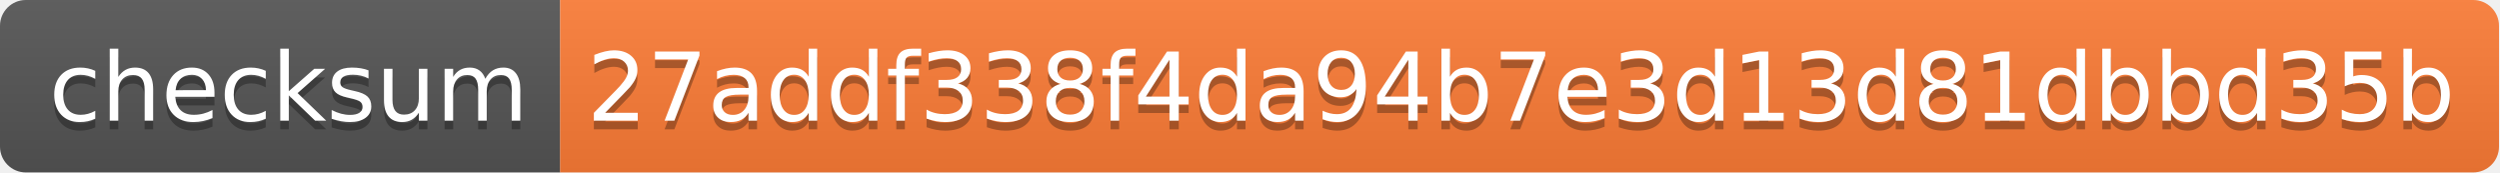
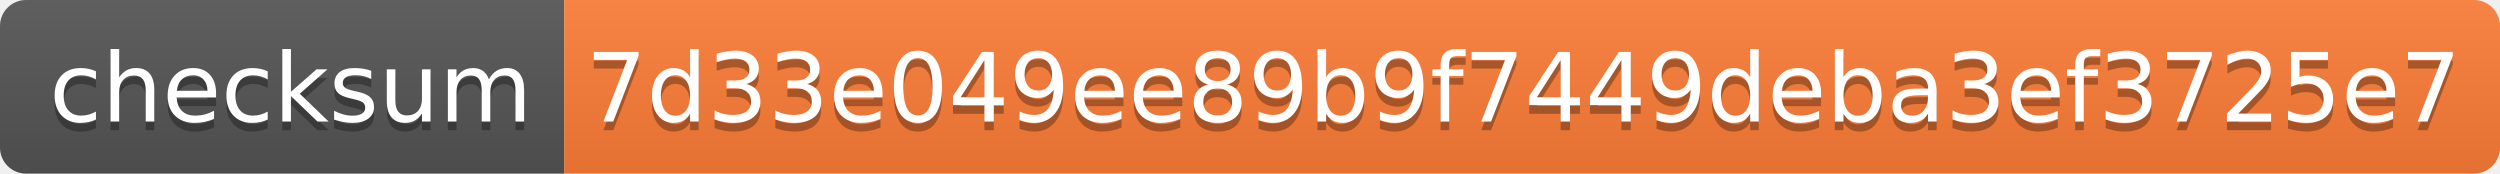
- <svg xmlns="http://www.w3.org/2000/svg" width="290" height="20" role="img" aria-label="checksum: 27addf338f4da94b7e3d13d81dbbd35b">
+ <svg xmlns="http://www.w3.org/2000/svg" width="288" height="20" role="img" aria-label="checksum: 7d33e049ee89b9f7449deba3ef3725e7">
  <linearGradient id="s" x2="0" y2="100%">
    <stop offset="0" stop-color="#bbb" stop-opacity=".1" />
    <stop offset="1" stop-opacity=".1" />
  </linearGradient>
  <clipPath id="r">
-     <rect width="290" height="20" rx="3" fill="#fff" />
+     <rect width="288" height="20" rx="3" fill="#fff" />
  </clipPath>
  <g clip-path="url(#r)">
    <rect width="65" height="20" fill="#555" />
-     <rect x="65" width="225" height="20" fill="#fe7d37" />
-     <rect width="290" height="20" fill="url(#s)" />
+     <rect x="65" width="223" height="20" fill="#fe7d37" />
+     <rect width="288" height="20" fill="url(#s)" />
  </g>
  <g fill="#fff" text-anchor="middle" font-family="Verdana,Geneva,DejaVu Sans,sans-serif" text-rendering="geometricPrecision" font-size="110">
    <text aria-hidden="true" x="335" y="150" fill="#010101" fill-opacity=".3" transform="scale(.1)" textLength="550">checksum</text>
    <text x="335" y="140" transform="scale(.1)" fill="#fff" textLength="550">checksum</text>
-     <text aria-hidden="true" x="1765" y="150" fill="#010101" fill-opacity=".3" transform="scale(.1)" textLength="2150">27addf338f4da94b7e3d13d81dbbd35b</text>
-     <text x="1765" y="140" transform="scale(.1)" fill="#fff" textLength="2150">27addf338f4da94b7e3d13d81dbbd35b</text>
+     <text aria-hidden="true" x="1755" y="150" fill="#010101" fill-opacity=".3" transform="scale(.1)" textLength="2130">7d33e049ee89b9f7449deba3ef3725e7</text>
+     <text x="1755" y="140" transform="scale(.1)" fill="#fff" textLength="2130">7d33e049ee89b9f7449deba3ef3725e7</text>
  </g>
</svg>
